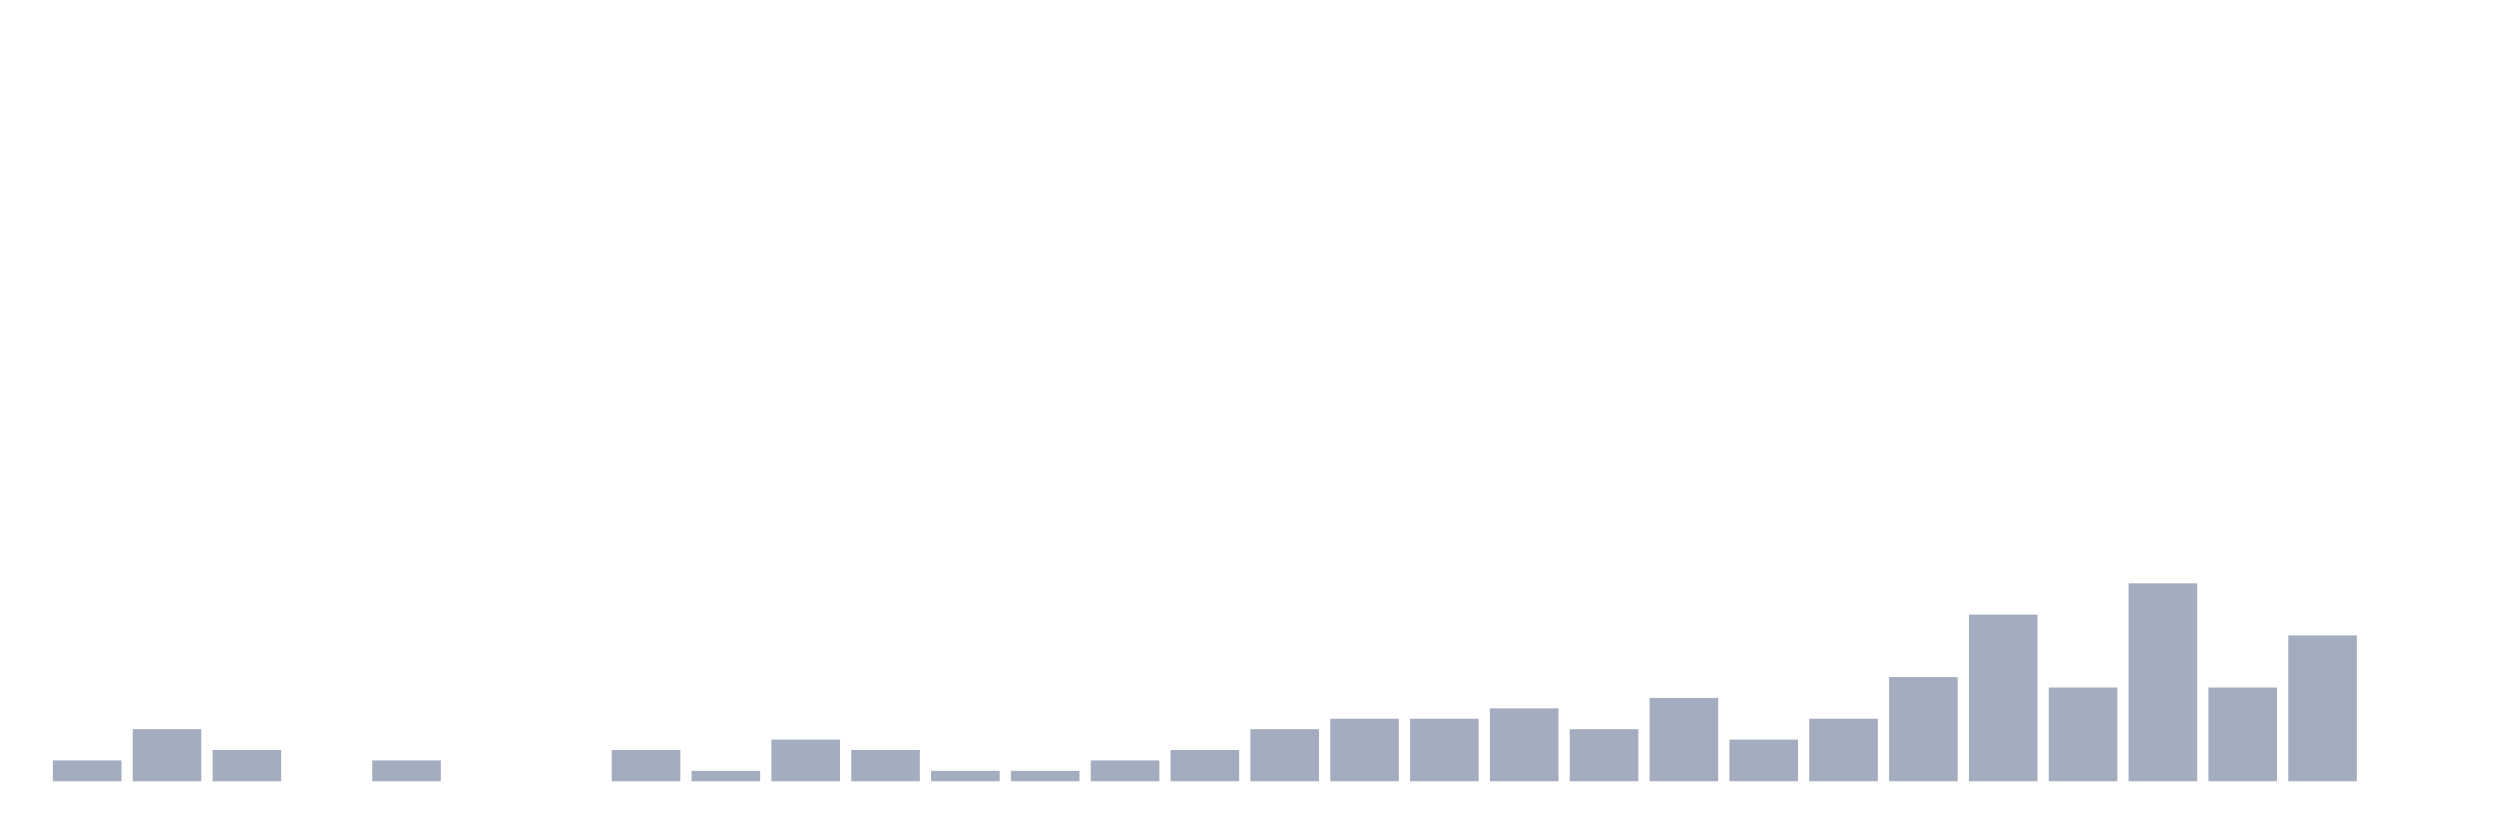
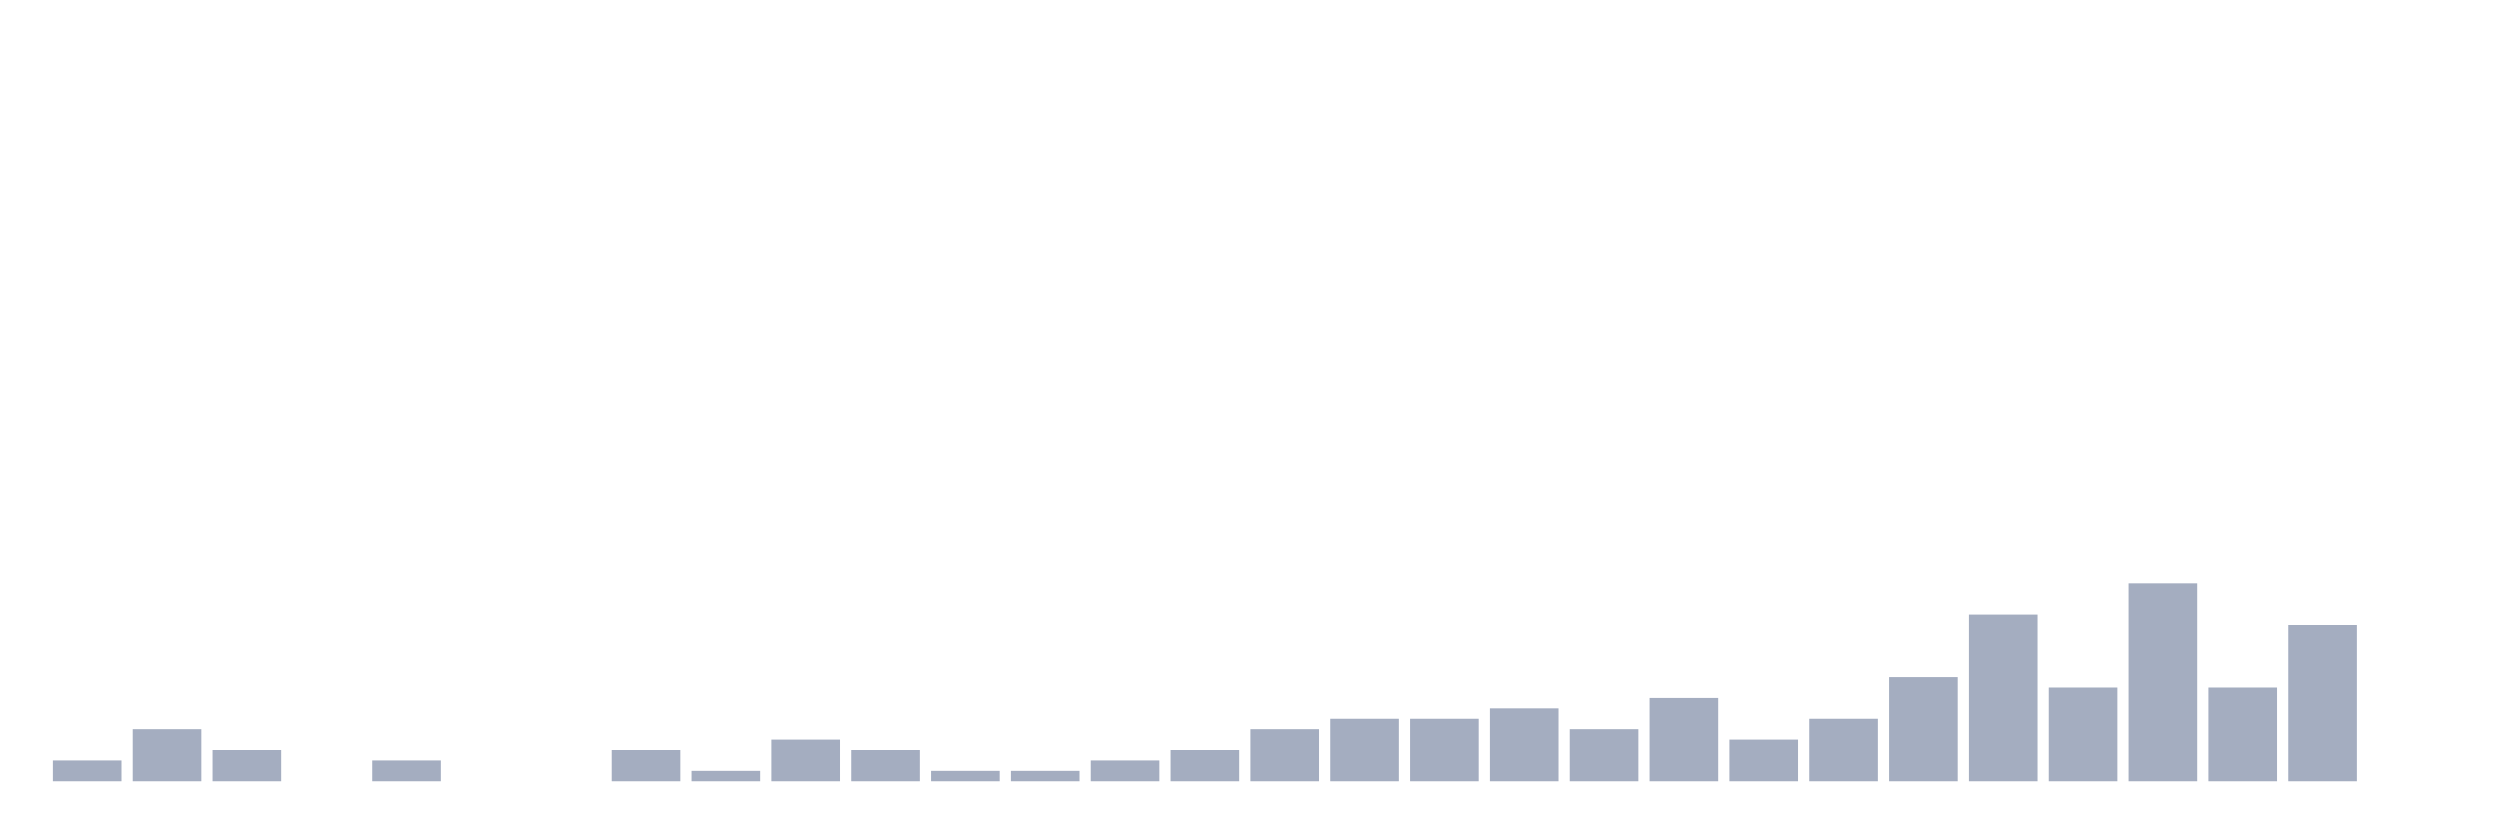
<svg xmlns="http://www.w3.org/2000/svg" viewBox="0 0 480 160">
  <g transform="translate(10,10)">
    <rect class="bar" x="0.153" width="13.175" y="136" height="4" fill="rgb(164,173,192)" />
    <rect class="bar" x="15.482" width="13.175" y="130" height="10" fill="rgb(164,173,192)" />
    <rect class="bar" x="30.81" width="13.175" y="134" height="6" fill="rgb(164,173,192)" />
    <rect class="bar" x="46.138" width="13.175" y="140" height="0" fill="rgb(164,173,192)" />
    <rect class="bar" x="61.466" width="13.175" y="136" height="4" fill="rgb(164,173,192)" />
    <rect class="bar" x="76.794" width="13.175" y="140" height="0" fill="rgb(164,173,192)" />
    <rect class="bar" x="92.123" width="13.175" y="140" height="0" fill="rgb(164,173,192)" />
    <rect class="bar" x="107.451" width="13.175" y="134" height="6" fill="rgb(164,173,192)" />
    <rect class="bar" x="122.779" width="13.175" y="138" height="2" fill="rgb(164,173,192)" />
    <rect class="bar" x="138.107" width="13.175" y="132" height="8" fill="rgb(164,173,192)" />
    <rect class="bar" x="153.436" width="13.175" y="134" height="6" fill="rgb(164,173,192)" />
    <rect class="bar" x="168.764" width="13.175" y="138" height="2" fill="rgb(164,173,192)" />
    <rect class="bar" x="184.092" width="13.175" y="138" height="2" fill="rgb(164,173,192)" />
    <rect class="bar" x="199.42" width="13.175" y="136" height="4" fill="rgb(164,173,192)" />
    <rect class="bar" x="214.748" width="13.175" y="134" height="6" fill="rgb(164,173,192)" />
    <rect class="bar" x="230.077" width="13.175" y="130" height="10" fill="rgb(164,173,192)" />
    <rect class="bar" x="245.405" width="13.175" y="128" height="12" fill="rgb(164,173,192)" />
    <rect class="bar" x="260.733" width="13.175" y="128" height="12" fill="rgb(164,173,192)" />
    <rect class="bar" x="276.061" width="13.175" y="126" height="14" fill="rgb(164,173,192)" />
    <rect class="bar" x="291.39" width="13.175" y="130" height="10" fill="rgb(164,173,192)" />
    <rect class="bar" x="306.718" width="13.175" y="124" height="16" fill="rgb(164,173,192)" />
    <rect class="bar" x="322.046" width="13.175" y="132" height="8" fill="rgb(164,173,192)" />
    <rect class="bar" x="337.374" width="13.175" y="128" height="12" fill="rgb(164,173,192)" />
    <rect class="bar" x="352.702" width="13.175" y="120" height="20" fill="rgb(164,173,192)" />
    <rect class="bar" x="368.031" width="13.175" y="108" height="32" fill="rgb(164,173,192)" />
    <rect class="bar" x="383.359" width="13.175" y="122" height="18" fill="rgb(164,173,192)" />
    <rect class="bar" x="398.687" width="13.175" y="102" height="38" fill="rgb(164,173,192)" />
    <rect class="bar" x="414.015" width="13.175" y="122" height="18" fill="rgb(164,173,192)" />
-     <rect class="bar" x="429.344" width="13.175" y="112" height="28" fill="rgb(164,173,192)" />
+     <rect class="bar" x="429.344" width="13.175" y="110" height="30" fill="rgb(164,173,192)" />
    <rect class="bar" x="444.672" width="13.175" y="140" height="0" fill="rgb(164,173,192)" />
  </g>
</svg>
